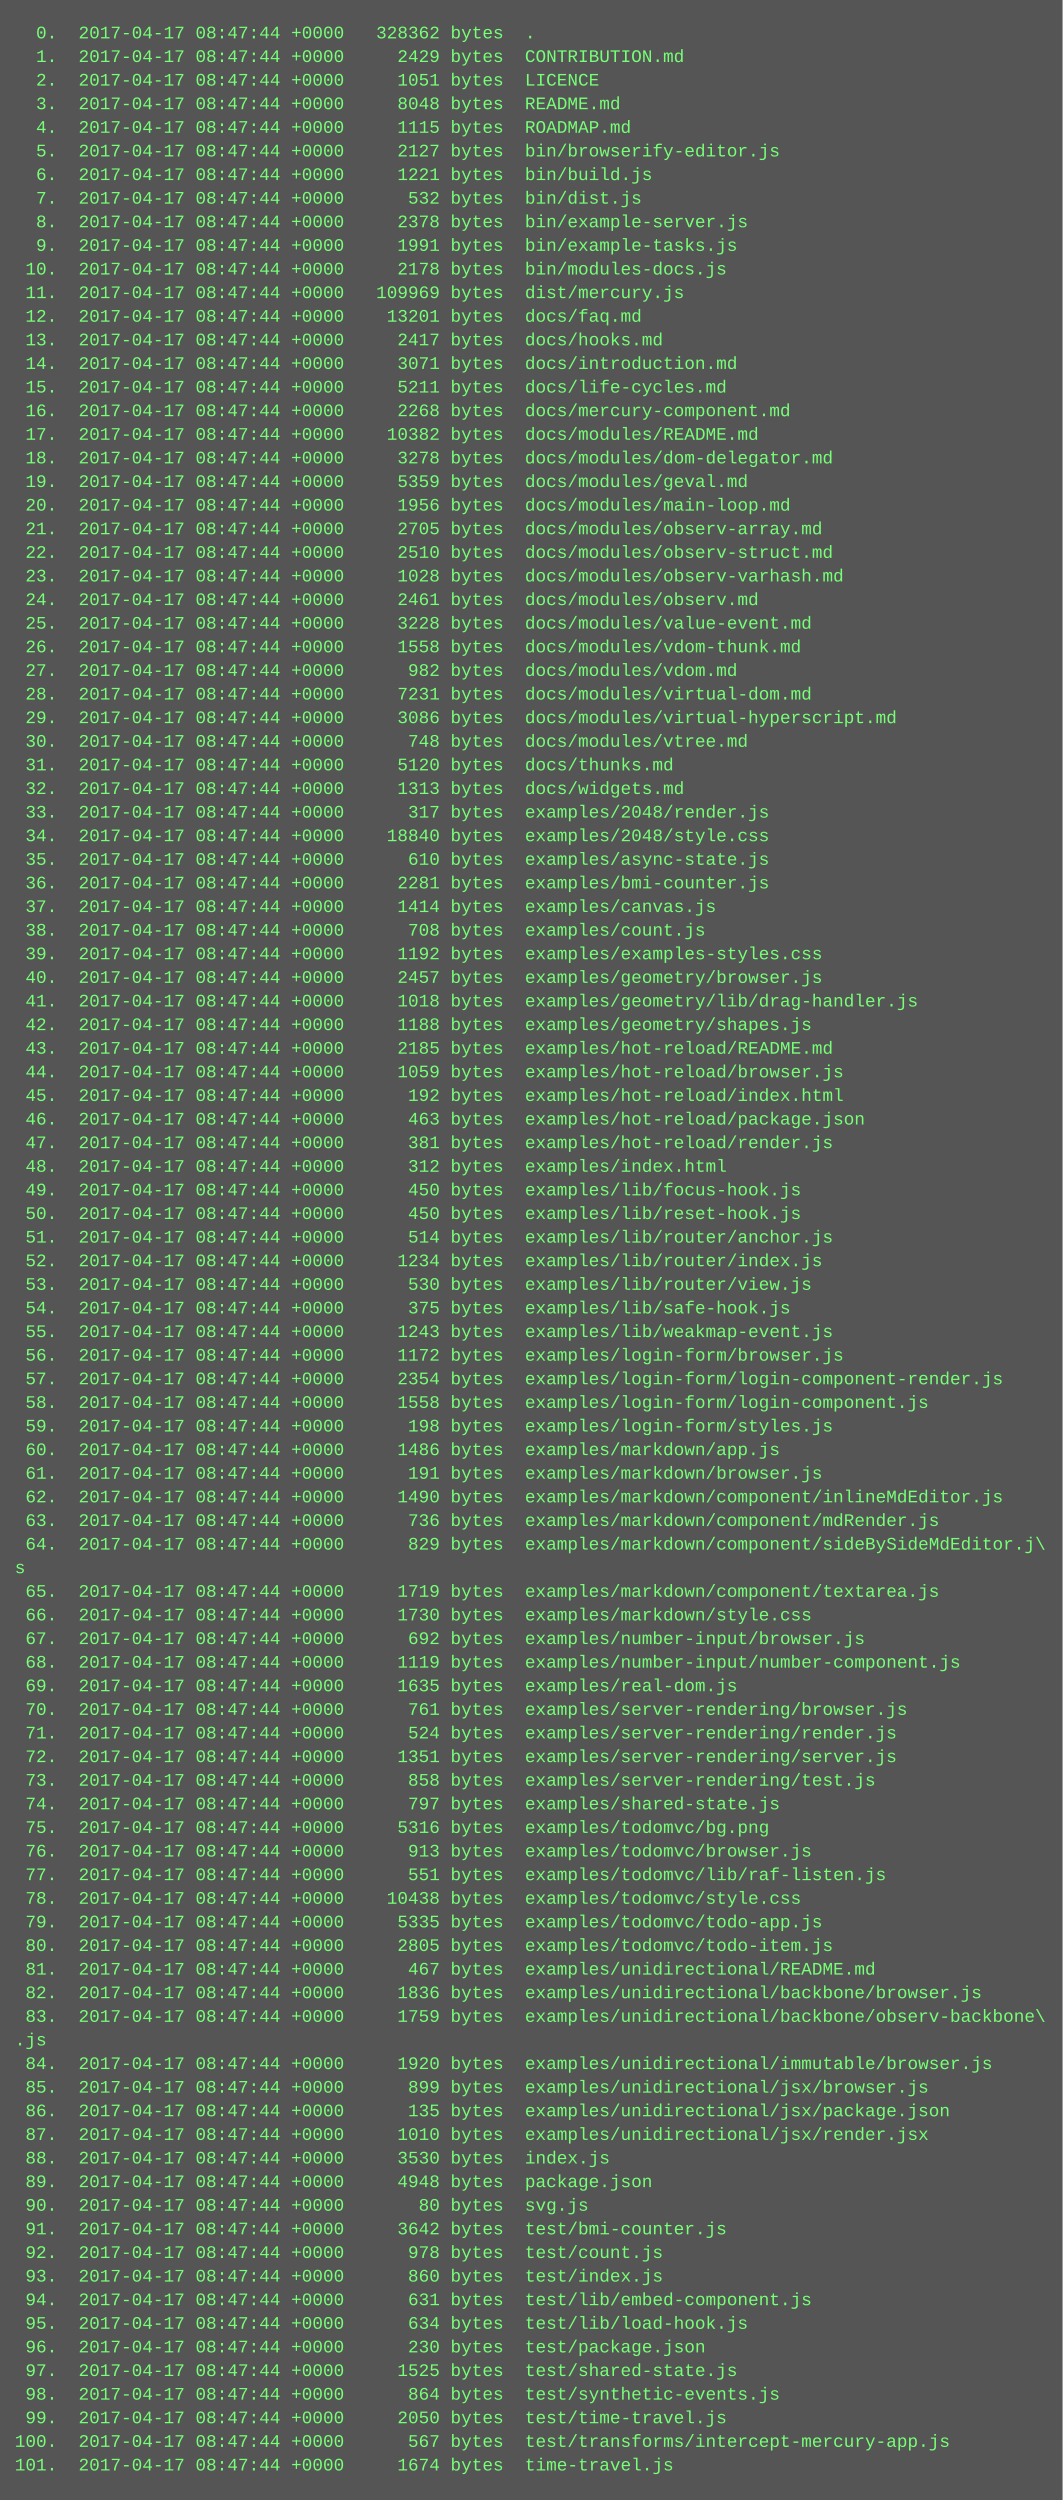
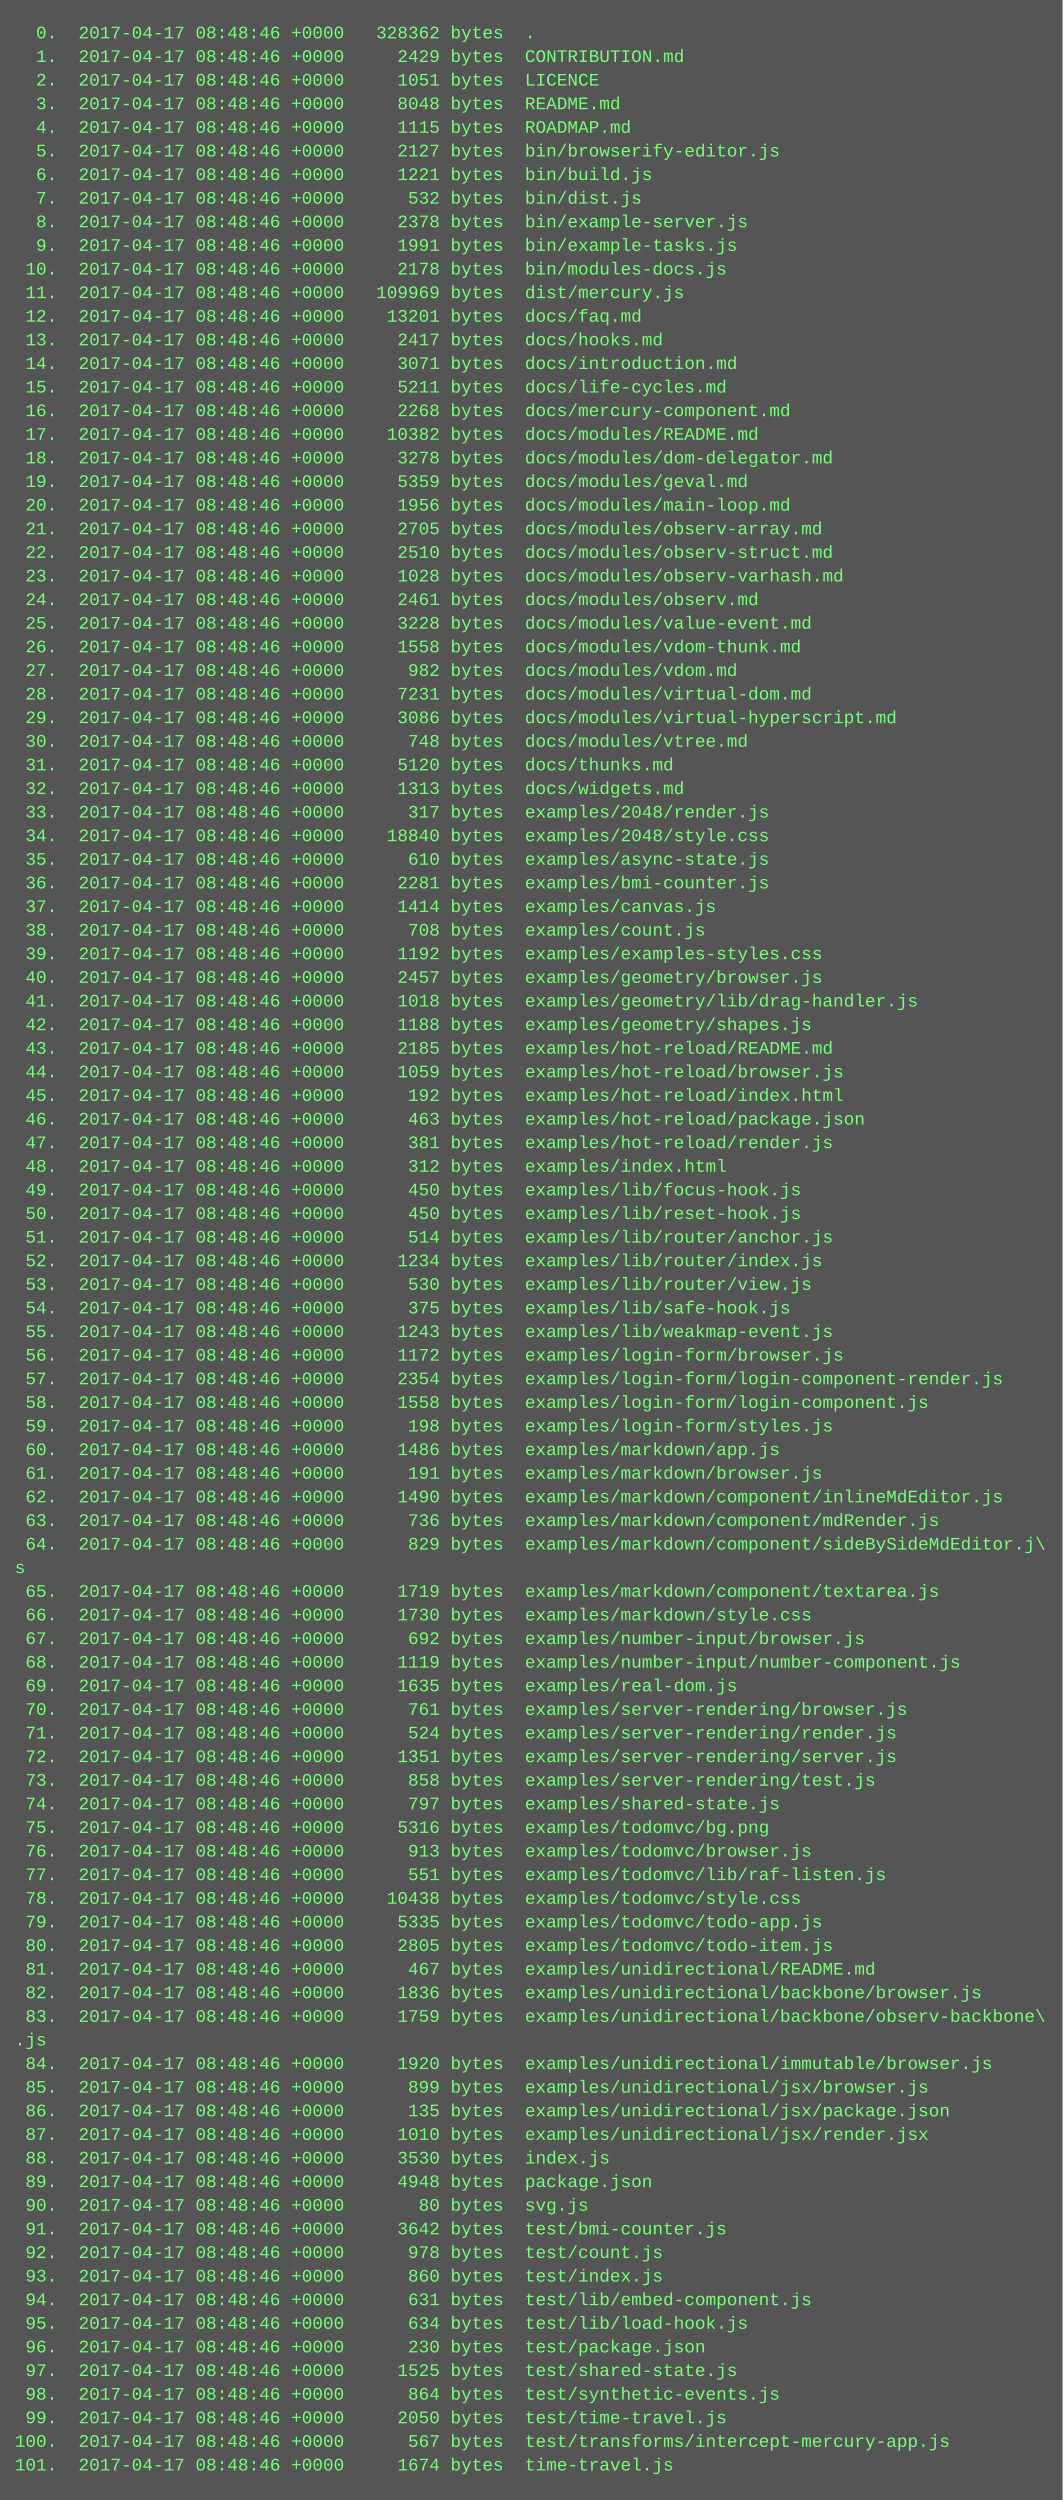
<svg xmlns="http://www.w3.org/2000/svg" height="1694" width="720">
  <rect height="1694" fill="#555" width="720" />
  <text fill="#7f7" font-family="Courier New" font-size="12" xml:space="preserve">
-     <tspan x="10" y="26">  0.  2017-04-17 08:47:44 +0000   328362 bytes  .</tspan>
-     <tspan x="10" y="42">  1.  2017-04-17 08:47:44 +0000     2429 bytes  CONTRIBUTION.md</tspan>
-     <tspan x="10" y="58">  2.  2017-04-17 08:47:44 +0000     1051 bytes  LICENCE</tspan>
-     <tspan x="10" y="74">  3.  2017-04-17 08:47:44 +0000     8048 bytes  README.md</tspan>
-     <tspan x="10" y="90">  4.  2017-04-17 08:47:44 +0000     1115 bytes  ROADMAP.md</tspan>
-     <tspan x="10" y="106">  5.  2017-04-17 08:47:44 +0000     2127 bytes  bin/browserify-editor.js</tspan>
-     <tspan x="10" y="122">  6.  2017-04-17 08:47:44 +0000     1221 bytes  bin/build.js</tspan>
-     <tspan x="10" y="138">  7.  2017-04-17 08:47:44 +0000      532 bytes  bin/dist.js</tspan>
-     <tspan x="10" y="154">  8.  2017-04-17 08:47:44 +0000     2378 bytes  bin/example-server.js</tspan>
-     <tspan x="10" y="170">  9.  2017-04-17 08:47:44 +0000     1991 bytes  bin/example-tasks.js</tspan>
-     <tspan x="10" y="186"> 10.  2017-04-17 08:47:44 +0000     2178 bytes  bin/modules-docs.js</tspan>
-     <tspan x="10" y="202"> 11.  2017-04-17 08:47:44 +0000   109969 bytes  dist/mercury.js</tspan>
-     <tspan x="10" y="218"> 12.  2017-04-17 08:47:44 +0000    13201 bytes  docs/faq.md</tspan>
-     <tspan x="10" y="234"> 13.  2017-04-17 08:47:44 +0000     2417 bytes  docs/hooks.md</tspan>
-     <tspan x="10" y="250"> 14.  2017-04-17 08:47:44 +0000     3071 bytes  docs/introduction.md</tspan>
-     <tspan x="10" y="266"> 15.  2017-04-17 08:47:44 +0000     5211 bytes  docs/life-cycles.md</tspan>
-     <tspan x="10" y="282"> 16.  2017-04-17 08:47:44 +0000     2268 bytes  docs/mercury-component.md</tspan>
-     <tspan x="10" y="298"> 17.  2017-04-17 08:47:44 +0000    10382 bytes  docs/modules/README.md</tspan>
-     <tspan x="10" y="314"> 18.  2017-04-17 08:47:44 +0000     3278 bytes  docs/modules/dom-delegator.md</tspan>
-     <tspan x="10" y="330"> 19.  2017-04-17 08:47:44 +0000     5359 bytes  docs/modules/geval.md</tspan>
-     <tspan x="10" y="346"> 20.  2017-04-17 08:47:44 +0000     1956 bytes  docs/modules/main-loop.md</tspan>
-     <tspan x="10" y="362"> 21.  2017-04-17 08:47:44 +0000     2705 bytes  docs/modules/observ-array.md</tspan>
-     <tspan x="10" y="378"> 22.  2017-04-17 08:47:44 +0000     2510 bytes  docs/modules/observ-struct.md</tspan>
-     <tspan x="10" y="394"> 23.  2017-04-17 08:47:44 +0000     1028 bytes  docs/modules/observ-varhash.md</tspan>
-     <tspan x="10" y="410"> 24.  2017-04-17 08:47:44 +0000     2461 bytes  docs/modules/observ.md</tspan>
-     <tspan x="10" y="426"> 25.  2017-04-17 08:47:44 +0000     3228 bytes  docs/modules/value-event.md</tspan>
-     <tspan x="10" y="442"> 26.  2017-04-17 08:47:44 +0000     1558 bytes  docs/modules/vdom-thunk.md</tspan>
-     <tspan x="10" y="458"> 27.  2017-04-17 08:47:44 +0000      982 bytes  docs/modules/vdom.md</tspan>
-     <tspan x="10" y="474"> 28.  2017-04-17 08:47:44 +0000     7231 bytes  docs/modules/virtual-dom.md</tspan>
-     <tspan x="10" y="490"> 29.  2017-04-17 08:47:44 +0000     3086 bytes  docs/modules/virtual-hyperscript.md</tspan>
-     <tspan x="10" y="506"> 30.  2017-04-17 08:47:44 +0000      748 bytes  docs/modules/vtree.md</tspan>
-     <tspan x="10" y="522"> 31.  2017-04-17 08:47:44 +0000     5120 bytes  docs/thunks.md</tspan>
-     <tspan x="10" y="538"> 32.  2017-04-17 08:47:44 +0000     1313 bytes  docs/widgets.md</tspan>
-     <tspan x="10" y="554"> 33.  2017-04-17 08:47:44 +0000      317 bytes  examples/2048/render.js</tspan>
-     <tspan x="10" y="570"> 34.  2017-04-17 08:47:44 +0000    18840 bytes  examples/2048/style.css</tspan>
-     <tspan x="10" y="586"> 35.  2017-04-17 08:47:44 +0000      610 bytes  examples/async-state.js</tspan>
-     <tspan x="10" y="602"> 36.  2017-04-17 08:47:44 +0000     2281 bytes  examples/bmi-counter.js</tspan>
-     <tspan x="10" y="618"> 37.  2017-04-17 08:47:44 +0000     1414 bytes  examples/canvas.js</tspan>
-     <tspan x="10" y="634"> 38.  2017-04-17 08:47:44 +0000      708 bytes  examples/count.js</tspan>
-     <tspan x="10" y="650"> 39.  2017-04-17 08:47:44 +0000     1192 bytes  examples/examples-styles.css</tspan>
-     <tspan x="10" y="666"> 40.  2017-04-17 08:47:44 +0000     2457 bytes  examples/geometry/browser.js</tspan>
-     <tspan x="10" y="682"> 41.  2017-04-17 08:47:44 +0000     1018 bytes  examples/geometry/lib/drag-handler.js</tspan>
-     <tspan x="10" y="698"> 42.  2017-04-17 08:47:44 +0000     1188 bytes  examples/geometry/shapes.js</tspan>
-     <tspan x="10" y="714"> 43.  2017-04-17 08:47:44 +0000     2185 bytes  examples/hot-reload/README.md</tspan>
-     <tspan x="10" y="730"> 44.  2017-04-17 08:47:44 +0000     1059 bytes  examples/hot-reload/browser.js</tspan>
-     <tspan x="10" y="746"> 45.  2017-04-17 08:47:44 +0000      192 bytes  examples/hot-reload/index.html</tspan>
-     <tspan x="10" y="762"> 46.  2017-04-17 08:47:44 +0000      463 bytes  examples/hot-reload/package.json</tspan>
-     <tspan x="10" y="778"> 47.  2017-04-17 08:47:44 +0000      381 bytes  examples/hot-reload/render.js</tspan>
-     <tspan x="10" y="794"> 48.  2017-04-17 08:47:44 +0000      312 bytes  examples/index.html</tspan>
-     <tspan x="10" y="810"> 49.  2017-04-17 08:47:44 +0000      450 bytes  examples/lib/focus-hook.js</tspan>
-     <tspan x="10" y="826"> 50.  2017-04-17 08:47:44 +0000      450 bytes  examples/lib/reset-hook.js</tspan>
-     <tspan x="10" y="842"> 51.  2017-04-17 08:47:44 +0000      514 bytes  examples/lib/router/anchor.js</tspan>
-     <tspan x="10" y="858"> 52.  2017-04-17 08:47:44 +0000     1234 bytes  examples/lib/router/index.js</tspan>
-     <tspan x="10" y="874"> 53.  2017-04-17 08:47:44 +0000      530 bytes  examples/lib/router/view.js</tspan>
-     <tspan x="10" y="890"> 54.  2017-04-17 08:47:44 +0000      375 bytes  examples/lib/safe-hook.js</tspan>
-     <tspan x="10" y="906"> 55.  2017-04-17 08:47:44 +0000     1243 bytes  examples/lib/weakmap-event.js</tspan>
-     <tspan x="10" y="922"> 56.  2017-04-17 08:47:44 +0000     1172 bytes  examples/login-form/browser.js</tspan>
-     <tspan x="10" y="938"> 57.  2017-04-17 08:47:44 +0000     2354 bytes  examples/login-form/login-component-render.js</tspan>
-     <tspan x="10" y="954"> 58.  2017-04-17 08:47:44 +0000     1558 bytes  examples/login-form/login-component.js</tspan>
-     <tspan x="10" y="970"> 59.  2017-04-17 08:47:44 +0000      198 bytes  examples/login-form/styles.js</tspan>
-     <tspan x="10" y="986"> 60.  2017-04-17 08:47:44 +0000     1486 bytes  examples/markdown/app.js</tspan>
-     <tspan x="10" y="1002"> 61.  2017-04-17 08:47:44 +0000      191 bytes  examples/markdown/browser.js</tspan>
-     <tspan x="10" y="1018"> 62.  2017-04-17 08:47:44 +0000     1490 bytes  examples/markdown/component/inlineMdEditor.js</tspan>
-     <tspan x="10" y="1034"> 63.  2017-04-17 08:47:44 +0000      736 bytes  examples/markdown/component/mdRender.js</tspan>
-     <tspan x="10" y="1050"> 64.  2017-04-17 08:47:44 +0000      829 bytes  examples/markdown/component/sideBySideMdEditor.j\</tspan>
+     <tspan x="10" y="26">  0.  2017-04-17 08:48:46 +0000   328362 bytes  .</tspan>
+     <tspan x="10" y="42">  1.  2017-04-17 08:48:46 +0000     2429 bytes  CONTRIBUTION.md</tspan>
+     <tspan x="10" y="58">  2.  2017-04-17 08:48:46 +0000     1051 bytes  LICENCE</tspan>
+     <tspan x="10" y="74">  3.  2017-04-17 08:48:46 +0000     8048 bytes  README.md</tspan>
+     <tspan x="10" y="90">  4.  2017-04-17 08:48:46 +0000     1115 bytes  ROADMAP.md</tspan>
+     <tspan x="10" y="106">  5.  2017-04-17 08:48:46 +0000     2127 bytes  bin/browserify-editor.js</tspan>
+     <tspan x="10" y="122">  6.  2017-04-17 08:48:46 +0000     1221 bytes  bin/build.js</tspan>
+     <tspan x="10" y="138">  7.  2017-04-17 08:48:46 +0000      532 bytes  bin/dist.js</tspan>
+     <tspan x="10" y="154">  8.  2017-04-17 08:48:46 +0000     2378 bytes  bin/example-server.js</tspan>
+     <tspan x="10" y="170">  9.  2017-04-17 08:48:46 +0000     1991 bytes  bin/example-tasks.js</tspan>
+     <tspan x="10" y="186"> 10.  2017-04-17 08:48:46 +0000     2178 bytes  bin/modules-docs.js</tspan>
+     <tspan x="10" y="202"> 11.  2017-04-17 08:48:46 +0000   109969 bytes  dist/mercury.js</tspan>
+     <tspan x="10" y="218"> 12.  2017-04-17 08:48:46 +0000    13201 bytes  docs/faq.md</tspan>
+     <tspan x="10" y="234"> 13.  2017-04-17 08:48:46 +0000     2417 bytes  docs/hooks.md</tspan>
+     <tspan x="10" y="250"> 14.  2017-04-17 08:48:46 +0000     3071 bytes  docs/introduction.md</tspan>
+     <tspan x="10" y="266"> 15.  2017-04-17 08:48:46 +0000     5211 bytes  docs/life-cycles.md</tspan>
+     <tspan x="10" y="282"> 16.  2017-04-17 08:48:46 +0000     2268 bytes  docs/mercury-component.md</tspan>
+     <tspan x="10" y="298"> 17.  2017-04-17 08:48:46 +0000    10382 bytes  docs/modules/README.md</tspan>
+     <tspan x="10" y="314"> 18.  2017-04-17 08:48:46 +0000     3278 bytes  docs/modules/dom-delegator.md</tspan>
+     <tspan x="10" y="330"> 19.  2017-04-17 08:48:46 +0000     5359 bytes  docs/modules/geval.md</tspan>
+     <tspan x="10" y="346"> 20.  2017-04-17 08:48:46 +0000     1956 bytes  docs/modules/main-loop.md</tspan>
+     <tspan x="10" y="362"> 21.  2017-04-17 08:48:46 +0000     2705 bytes  docs/modules/observ-array.md</tspan>
+     <tspan x="10" y="378"> 22.  2017-04-17 08:48:46 +0000     2510 bytes  docs/modules/observ-struct.md</tspan>
+     <tspan x="10" y="394"> 23.  2017-04-17 08:48:46 +0000     1028 bytes  docs/modules/observ-varhash.md</tspan>
+     <tspan x="10" y="410"> 24.  2017-04-17 08:48:46 +0000     2461 bytes  docs/modules/observ.md</tspan>
+     <tspan x="10" y="426"> 25.  2017-04-17 08:48:46 +0000     3228 bytes  docs/modules/value-event.md</tspan>
+     <tspan x="10" y="442"> 26.  2017-04-17 08:48:46 +0000     1558 bytes  docs/modules/vdom-thunk.md</tspan>
+     <tspan x="10" y="458"> 27.  2017-04-17 08:48:46 +0000      982 bytes  docs/modules/vdom.md</tspan>
+     <tspan x="10" y="474"> 28.  2017-04-17 08:48:46 +0000     7231 bytes  docs/modules/virtual-dom.md</tspan>
+     <tspan x="10" y="490"> 29.  2017-04-17 08:48:46 +0000     3086 bytes  docs/modules/virtual-hyperscript.md</tspan>
+     <tspan x="10" y="506"> 30.  2017-04-17 08:48:46 +0000      748 bytes  docs/modules/vtree.md</tspan>
+     <tspan x="10" y="522"> 31.  2017-04-17 08:48:46 +0000     5120 bytes  docs/thunks.md</tspan>
+     <tspan x="10" y="538"> 32.  2017-04-17 08:48:46 +0000     1313 bytes  docs/widgets.md</tspan>
+     <tspan x="10" y="554"> 33.  2017-04-17 08:48:46 +0000      317 bytes  examples/2048/render.js</tspan>
+     <tspan x="10" y="570"> 34.  2017-04-17 08:48:46 +0000    18840 bytes  examples/2048/style.css</tspan>
+     <tspan x="10" y="586"> 35.  2017-04-17 08:48:46 +0000      610 bytes  examples/async-state.js</tspan>
+     <tspan x="10" y="602"> 36.  2017-04-17 08:48:46 +0000     2281 bytes  examples/bmi-counter.js</tspan>
+     <tspan x="10" y="618"> 37.  2017-04-17 08:48:46 +0000     1414 bytes  examples/canvas.js</tspan>
+     <tspan x="10" y="634"> 38.  2017-04-17 08:48:46 +0000      708 bytes  examples/count.js</tspan>
+     <tspan x="10" y="650"> 39.  2017-04-17 08:48:46 +0000     1192 bytes  examples/examples-styles.css</tspan>
+     <tspan x="10" y="666"> 40.  2017-04-17 08:48:46 +0000     2457 bytes  examples/geometry/browser.js</tspan>
+     <tspan x="10" y="682"> 41.  2017-04-17 08:48:46 +0000     1018 bytes  examples/geometry/lib/drag-handler.js</tspan>
+     <tspan x="10" y="698"> 42.  2017-04-17 08:48:46 +0000     1188 bytes  examples/geometry/shapes.js</tspan>
+     <tspan x="10" y="714"> 43.  2017-04-17 08:48:46 +0000     2185 bytes  examples/hot-reload/README.md</tspan>
+     <tspan x="10" y="730"> 44.  2017-04-17 08:48:46 +0000     1059 bytes  examples/hot-reload/browser.js</tspan>
+     <tspan x="10" y="746"> 45.  2017-04-17 08:48:46 +0000      192 bytes  examples/hot-reload/index.html</tspan>
+     <tspan x="10" y="762"> 46.  2017-04-17 08:48:46 +0000      463 bytes  examples/hot-reload/package.json</tspan>
+     <tspan x="10" y="778"> 47.  2017-04-17 08:48:46 +0000      381 bytes  examples/hot-reload/render.js</tspan>
+     <tspan x="10" y="794"> 48.  2017-04-17 08:48:46 +0000      312 bytes  examples/index.html</tspan>
+     <tspan x="10" y="810"> 49.  2017-04-17 08:48:46 +0000      450 bytes  examples/lib/focus-hook.js</tspan>
+     <tspan x="10" y="826"> 50.  2017-04-17 08:48:46 +0000      450 bytes  examples/lib/reset-hook.js</tspan>
+     <tspan x="10" y="842"> 51.  2017-04-17 08:48:46 +0000      514 bytes  examples/lib/router/anchor.js</tspan>
+     <tspan x="10" y="858"> 52.  2017-04-17 08:48:46 +0000     1234 bytes  examples/lib/router/index.js</tspan>
+     <tspan x="10" y="874"> 53.  2017-04-17 08:48:46 +0000      530 bytes  examples/lib/router/view.js</tspan>
+     <tspan x="10" y="890"> 54.  2017-04-17 08:48:46 +0000      375 bytes  examples/lib/safe-hook.js</tspan>
+     <tspan x="10" y="906"> 55.  2017-04-17 08:48:46 +0000     1243 bytes  examples/lib/weakmap-event.js</tspan>
+     <tspan x="10" y="922"> 56.  2017-04-17 08:48:46 +0000     1172 bytes  examples/login-form/browser.js</tspan>
+     <tspan x="10" y="938"> 57.  2017-04-17 08:48:46 +0000     2354 bytes  examples/login-form/login-component-render.js</tspan>
+     <tspan x="10" y="954"> 58.  2017-04-17 08:48:46 +0000     1558 bytes  examples/login-form/login-component.js</tspan>
+     <tspan x="10" y="970"> 59.  2017-04-17 08:48:46 +0000      198 bytes  examples/login-form/styles.js</tspan>
+     <tspan x="10" y="986"> 60.  2017-04-17 08:48:46 +0000     1486 bytes  examples/markdown/app.js</tspan>
+     <tspan x="10" y="1002"> 61.  2017-04-17 08:48:46 +0000      191 bytes  examples/markdown/browser.js</tspan>
+     <tspan x="10" y="1018"> 62.  2017-04-17 08:48:46 +0000     1490 bytes  examples/markdown/component/inlineMdEditor.js</tspan>
+     <tspan x="10" y="1034"> 63.  2017-04-17 08:48:46 +0000      736 bytes  examples/markdown/component/mdRender.js</tspan>
+     <tspan x="10" y="1050"> 64.  2017-04-17 08:48:46 +0000      829 bytes  examples/markdown/component/sideBySideMdEditor.j\</tspan>
    <tspan x="10" y="1066">s</tspan>
-     <tspan x="10" y="1082"> 65.  2017-04-17 08:47:44 +0000     1719 bytes  examples/markdown/component/textarea.js</tspan>
-     <tspan x="10" y="1098"> 66.  2017-04-17 08:47:44 +0000     1730 bytes  examples/markdown/style.css</tspan>
-     <tspan x="10" y="1114"> 67.  2017-04-17 08:47:44 +0000      692 bytes  examples/number-input/browser.js</tspan>
-     <tspan x="10" y="1130"> 68.  2017-04-17 08:47:44 +0000     1119 bytes  examples/number-input/number-component.js</tspan>
-     <tspan x="10" y="1146"> 69.  2017-04-17 08:47:44 +0000     1635 bytes  examples/real-dom.js</tspan>
-     <tspan x="10" y="1162"> 70.  2017-04-17 08:47:44 +0000      761 bytes  examples/server-rendering/browser.js</tspan>
-     <tspan x="10" y="1178"> 71.  2017-04-17 08:47:44 +0000      524 bytes  examples/server-rendering/render.js</tspan>
-     <tspan x="10" y="1194"> 72.  2017-04-17 08:47:44 +0000     1351 bytes  examples/server-rendering/server.js</tspan>
-     <tspan x="10" y="1210"> 73.  2017-04-17 08:47:44 +0000      858 bytes  examples/server-rendering/test.js</tspan>
-     <tspan x="10" y="1226"> 74.  2017-04-17 08:47:44 +0000      797 bytes  examples/shared-state.js</tspan>
-     <tspan x="10" y="1242"> 75.  2017-04-17 08:47:44 +0000     5316 bytes  examples/todomvc/bg.png</tspan>
-     <tspan x="10" y="1258"> 76.  2017-04-17 08:47:44 +0000      913 bytes  examples/todomvc/browser.js</tspan>
-     <tspan x="10" y="1274"> 77.  2017-04-17 08:47:44 +0000      551 bytes  examples/todomvc/lib/raf-listen.js</tspan>
-     <tspan x="10" y="1290"> 78.  2017-04-17 08:47:44 +0000    10438 bytes  examples/todomvc/style.css</tspan>
-     <tspan x="10" y="1306"> 79.  2017-04-17 08:47:44 +0000     5335 bytes  examples/todomvc/todo-app.js</tspan>
-     <tspan x="10" y="1322"> 80.  2017-04-17 08:47:44 +0000     2805 bytes  examples/todomvc/todo-item.js</tspan>
-     <tspan x="10" y="1338"> 81.  2017-04-17 08:47:44 +0000      467 bytes  examples/unidirectional/README.md</tspan>
-     <tspan x="10" y="1354"> 82.  2017-04-17 08:47:44 +0000     1836 bytes  examples/unidirectional/backbone/browser.js</tspan>
-     <tspan x="10" y="1370"> 83.  2017-04-17 08:47:44 +0000     1759 bytes  examples/unidirectional/backbone/observ-backbone\</tspan>
+     <tspan x="10" y="1082"> 65.  2017-04-17 08:48:46 +0000     1719 bytes  examples/markdown/component/textarea.js</tspan>
+     <tspan x="10" y="1098"> 66.  2017-04-17 08:48:46 +0000     1730 bytes  examples/markdown/style.css</tspan>
+     <tspan x="10" y="1114"> 67.  2017-04-17 08:48:46 +0000      692 bytes  examples/number-input/browser.js</tspan>
+     <tspan x="10" y="1130"> 68.  2017-04-17 08:48:46 +0000     1119 bytes  examples/number-input/number-component.js</tspan>
+     <tspan x="10" y="1146"> 69.  2017-04-17 08:48:46 +0000     1635 bytes  examples/real-dom.js</tspan>
+     <tspan x="10" y="1162"> 70.  2017-04-17 08:48:46 +0000      761 bytes  examples/server-rendering/browser.js</tspan>
+     <tspan x="10" y="1178"> 71.  2017-04-17 08:48:46 +0000      524 bytes  examples/server-rendering/render.js</tspan>
+     <tspan x="10" y="1194"> 72.  2017-04-17 08:48:46 +0000     1351 bytes  examples/server-rendering/server.js</tspan>
+     <tspan x="10" y="1210"> 73.  2017-04-17 08:48:46 +0000      858 bytes  examples/server-rendering/test.js</tspan>
+     <tspan x="10" y="1226"> 74.  2017-04-17 08:48:46 +0000      797 bytes  examples/shared-state.js</tspan>
+     <tspan x="10" y="1242"> 75.  2017-04-17 08:48:46 +0000     5316 bytes  examples/todomvc/bg.png</tspan>
+     <tspan x="10" y="1258"> 76.  2017-04-17 08:48:46 +0000      913 bytes  examples/todomvc/browser.js</tspan>
+     <tspan x="10" y="1274"> 77.  2017-04-17 08:48:46 +0000      551 bytes  examples/todomvc/lib/raf-listen.js</tspan>
+     <tspan x="10" y="1290"> 78.  2017-04-17 08:48:46 +0000    10438 bytes  examples/todomvc/style.css</tspan>
+     <tspan x="10" y="1306"> 79.  2017-04-17 08:48:46 +0000     5335 bytes  examples/todomvc/todo-app.js</tspan>
+     <tspan x="10" y="1322"> 80.  2017-04-17 08:48:46 +0000     2805 bytes  examples/todomvc/todo-item.js</tspan>
+     <tspan x="10" y="1338"> 81.  2017-04-17 08:48:46 +0000      467 bytes  examples/unidirectional/README.md</tspan>
+     <tspan x="10" y="1354"> 82.  2017-04-17 08:48:46 +0000     1836 bytes  examples/unidirectional/backbone/browser.js</tspan>
+     <tspan x="10" y="1370"> 83.  2017-04-17 08:48:46 +0000     1759 bytes  examples/unidirectional/backbone/observ-backbone\</tspan>
    <tspan x="10" y="1386">.js</tspan>
-     <tspan x="10" y="1402"> 84.  2017-04-17 08:47:44 +0000     1920 bytes  examples/unidirectional/immutable/browser.js</tspan>
-     <tspan x="10" y="1418"> 85.  2017-04-17 08:47:44 +0000      899 bytes  examples/unidirectional/jsx/browser.js</tspan>
-     <tspan x="10" y="1434"> 86.  2017-04-17 08:47:44 +0000      135 bytes  examples/unidirectional/jsx/package.json</tspan>
-     <tspan x="10" y="1450"> 87.  2017-04-17 08:47:44 +0000     1010 bytes  examples/unidirectional/jsx/render.jsx</tspan>
-     <tspan x="10" y="1466"> 88.  2017-04-17 08:47:44 +0000     3530 bytes  index.js</tspan>
-     <tspan x="10" y="1482"> 89.  2017-04-17 08:47:44 +0000     4948 bytes  package.json</tspan>
-     <tspan x="10" y="1498"> 90.  2017-04-17 08:47:44 +0000       80 bytes  svg.js</tspan>
-     <tspan x="10" y="1514"> 91.  2017-04-17 08:47:44 +0000     3642 bytes  test/bmi-counter.js</tspan>
-     <tspan x="10" y="1530"> 92.  2017-04-17 08:47:44 +0000      978 bytes  test/count.js</tspan>
-     <tspan x="10" y="1546"> 93.  2017-04-17 08:47:44 +0000      860 bytes  test/index.js</tspan>
-     <tspan x="10" y="1562"> 94.  2017-04-17 08:47:44 +0000      631 bytes  test/lib/embed-component.js</tspan>
-     <tspan x="10" y="1578"> 95.  2017-04-17 08:47:44 +0000      634 bytes  test/lib/load-hook.js</tspan>
-     <tspan x="10" y="1594"> 96.  2017-04-17 08:47:44 +0000      230 bytes  test/package.json</tspan>
-     <tspan x="10" y="1610"> 97.  2017-04-17 08:47:44 +0000     1525 bytes  test/shared-state.js</tspan>
-     <tspan x="10" y="1626"> 98.  2017-04-17 08:47:44 +0000      864 bytes  test/synthetic-events.js</tspan>
-     <tspan x="10" y="1642"> 99.  2017-04-17 08:47:44 +0000     2050 bytes  test/time-travel.js</tspan>
-     <tspan x="10" y="1658">100.  2017-04-17 08:47:44 +0000      567 bytes  test/transforms/intercept-mercury-app.js</tspan>
-     <tspan x="10" y="1674">101.  2017-04-17 08:47:44 +0000     1674 bytes  time-travel.js</tspan>
+     <tspan x="10" y="1402"> 84.  2017-04-17 08:48:46 +0000     1920 bytes  examples/unidirectional/immutable/browser.js</tspan>
+     <tspan x="10" y="1418"> 85.  2017-04-17 08:48:46 +0000      899 bytes  examples/unidirectional/jsx/browser.js</tspan>
+     <tspan x="10" y="1434"> 86.  2017-04-17 08:48:46 +0000      135 bytes  examples/unidirectional/jsx/package.json</tspan>
+     <tspan x="10" y="1450"> 87.  2017-04-17 08:48:46 +0000     1010 bytes  examples/unidirectional/jsx/render.jsx</tspan>
+     <tspan x="10" y="1466"> 88.  2017-04-17 08:48:46 +0000     3530 bytes  index.js</tspan>
+     <tspan x="10" y="1482"> 89.  2017-04-17 08:48:46 +0000     4948 bytes  package.json</tspan>
+     <tspan x="10" y="1498"> 90.  2017-04-17 08:48:46 +0000       80 bytes  svg.js</tspan>
+     <tspan x="10" y="1514"> 91.  2017-04-17 08:48:46 +0000     3642 bytes  test/bmi-counter.js</tspan>
+     <tspan x="10" y="1530"> 92.  2017-04-17 08:48:46 +0000      978 bytes  test/count.js</tspan>
+     <tspan x="10" y="1546"> 93.  2017-04-17 08:48:46 +0000      860 bytes  test/index.js</tspan>
+     <tspan x="10" y="1562"> 94.  2017-04-17 08:48:46 +0000      631 bytes  test/lib/embed-component.js</tspan>
+     <tspan x="10" y="1578"> 95.  2017-04-17 08:48:46 +0000      634 bytes  test/lib/load-hook.js</tspan>
+     <tspan x="10" y="1594"> 96.  2017-04-17 08:48:46 +0000      230 bytes  test/package.json</tspan>
+     <tspan x="10" y="1610"> 97.  2017-04-17 08:48:46 +0000     1525 bytes  test/shared-state.js</tspan>
+     <tspan x="10" y="1626"> 98.  2017-04-17 08:48:46 +0000      864 bytes  test/synthetic-events.js</tspan>
+     <tspan x="10" y="1642"> 99.  2017-04-17 08:48:46 +0000     2050 bytes  test/time-travel.js</tspan>
+     <tspan x="10" y="1658">100.  2017-04-17 08:48:46 +0000      567 bytes  test/transforms/intercept-mercury-app.js</tspan>
+     <tspan x="10" y="1674">101.  2017-04-17 08:48:46 +0000     1674 bytes  time-travel.js</tspan>
  </text>
</svg>
